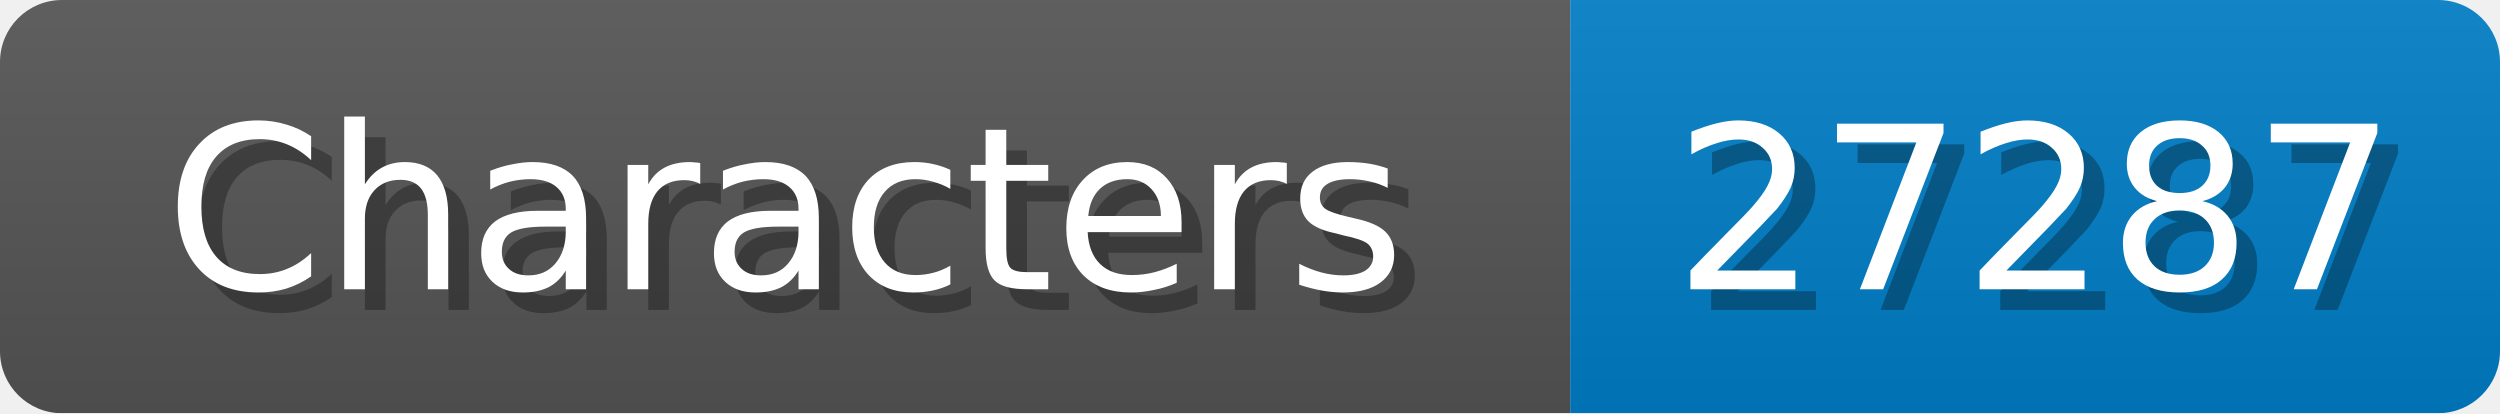
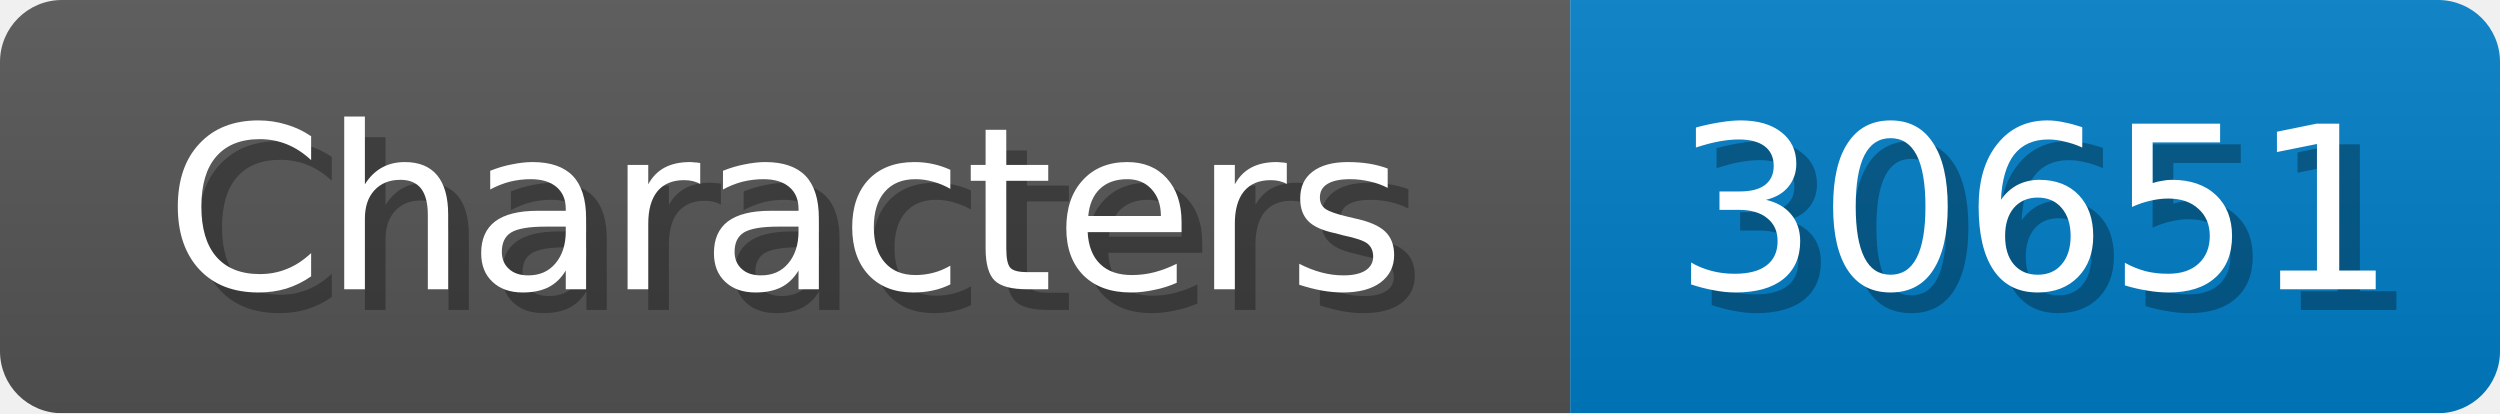
<svg xmlns="http://www.w3.org/2000/svg" width="121" height="20">
  <linearGradient id="b" x2="0" y2="100%">
    <stop offset="0" stop-color="#bbb" stop-opacity=".1" />
    <stop offset="1" stop-opacity=".1" />
  </linearGradient>
  <mask id="anybadge_1">
    <rect width="121" height="20" rx="3" fill="#fff" />
  </mask>
  <g mask="url(#anybadge_1)">
    <path fill="#555" d="M0 0h76v20H0z" />
    <path fill="#007ec6" d="M76 0h45v20H76z" />
    <path fill="url(#b)" d="M0 0h121v20H0z" />
  </g>
  <g fill="#fff" text-anchor="middle" font-family="DejaVu Sans,Verdana,Geneva,sans-serif" font-size="11">
    <text x="39.0" y="15" fill="#010101" fill-opacity=".3">Characters</text>
    <text x="38.0" y="14">Characters</text>
  </g>
  <g fill="#fff" text-anchor="middle" font-family="DejaVu Sans,Verdana,Geneva,sans-serif" font-size="11">
-     <text x="99.5" y="15" fill="#010101" fill-opacity=".3">27287</text>
-     <text x="98.5" y="14">27287</text>
+     <text x="99.5" y="15" fill="#010101" fill-opacity=".3">30651</text>
+     <text x="98.5" y="14">30651</text>
  </g>
</svg>
